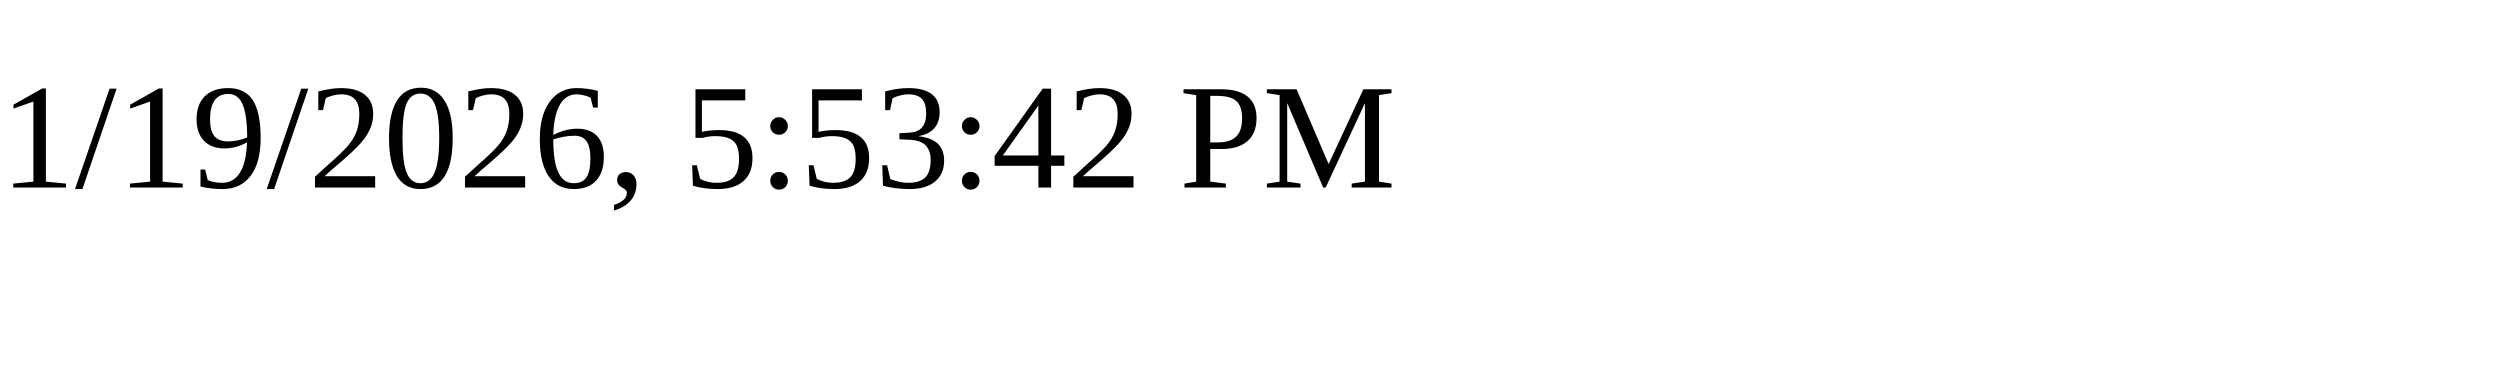
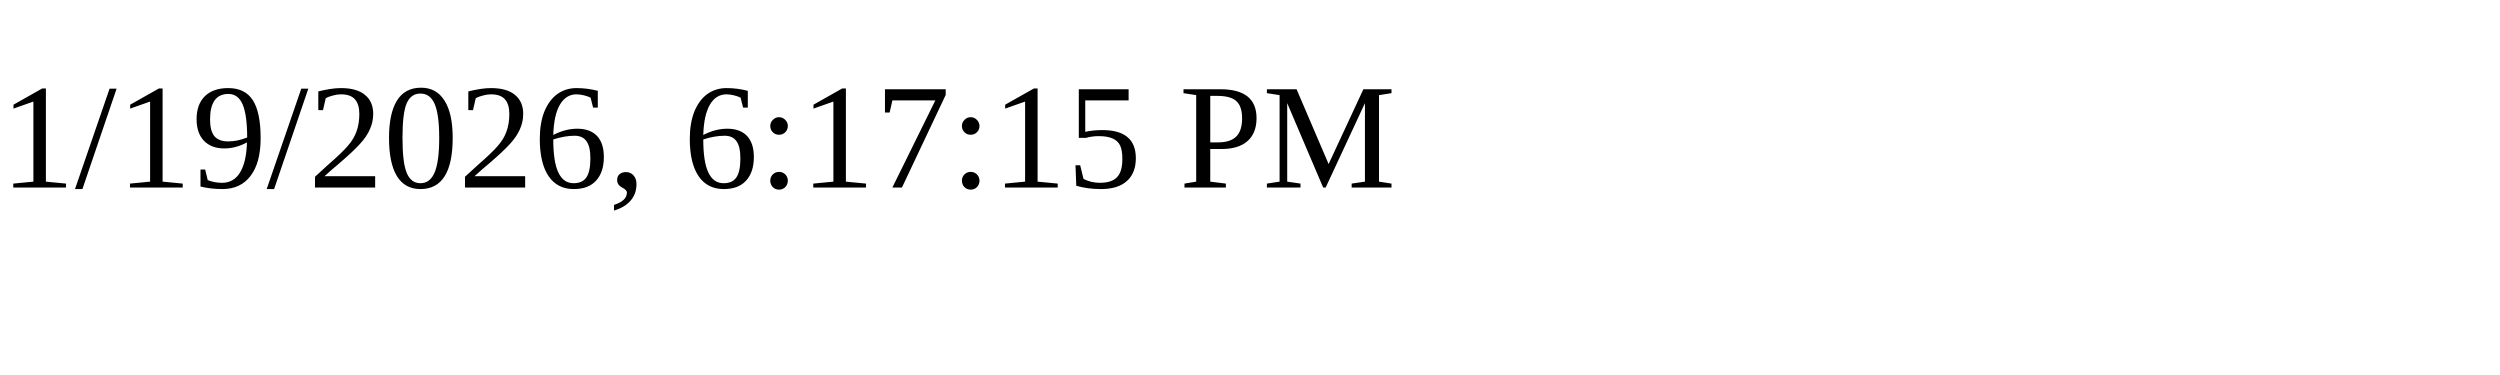
<svg xmlns="http://www.w3.org/2000/svg" height="30" width="200">
-   <text x="0" y="15">1/19/2026, 5:53:42 PM</text>
+   <text x="0" y="15">1/19/2026, 6:17:15 PM</text>
</svg>
